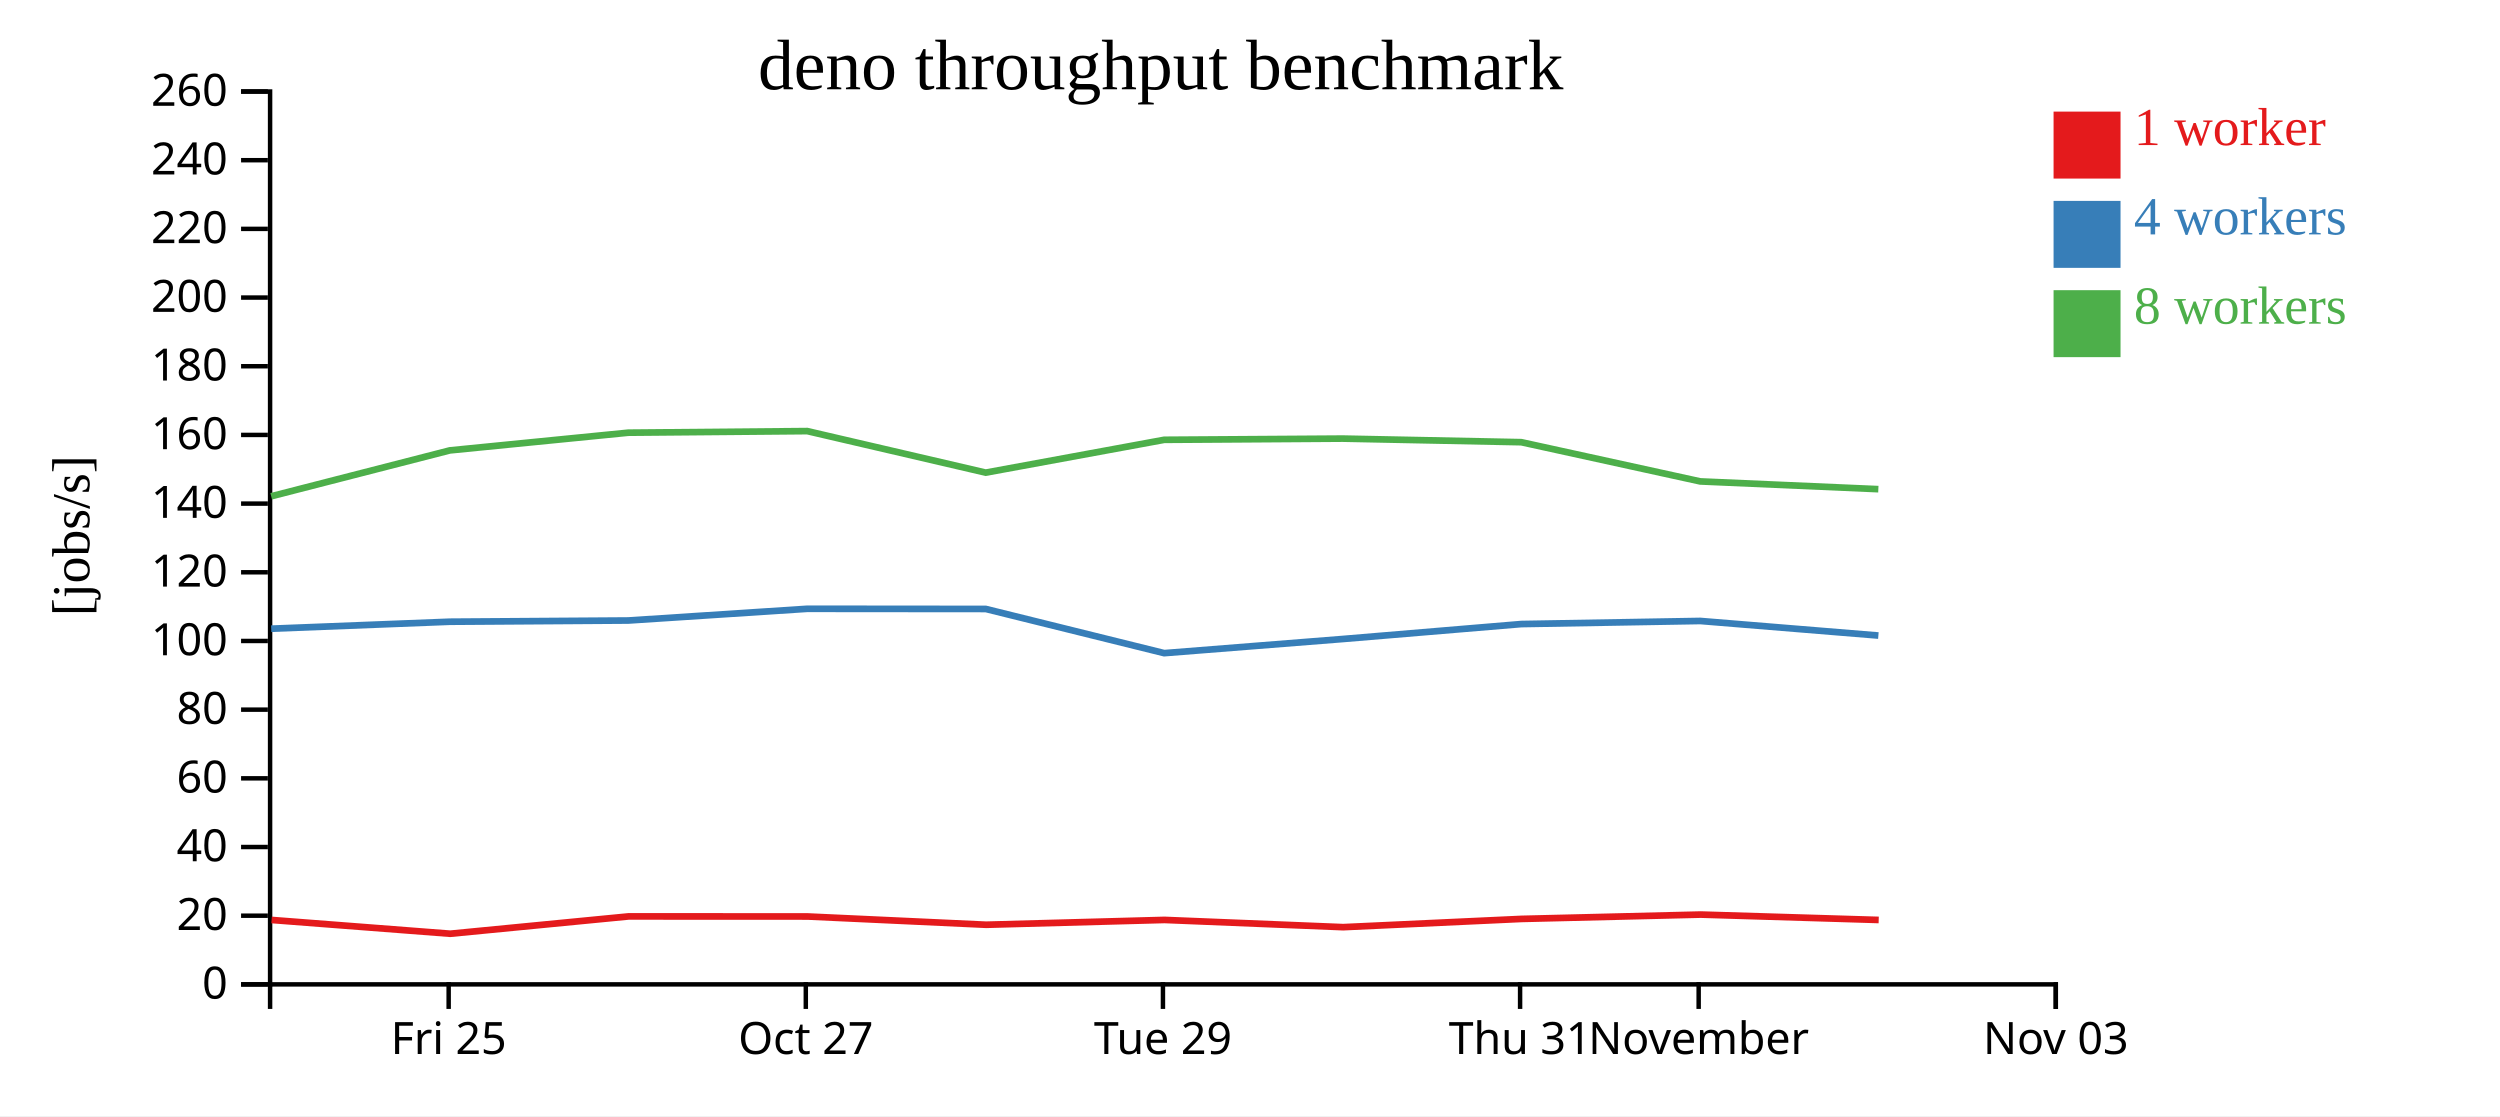
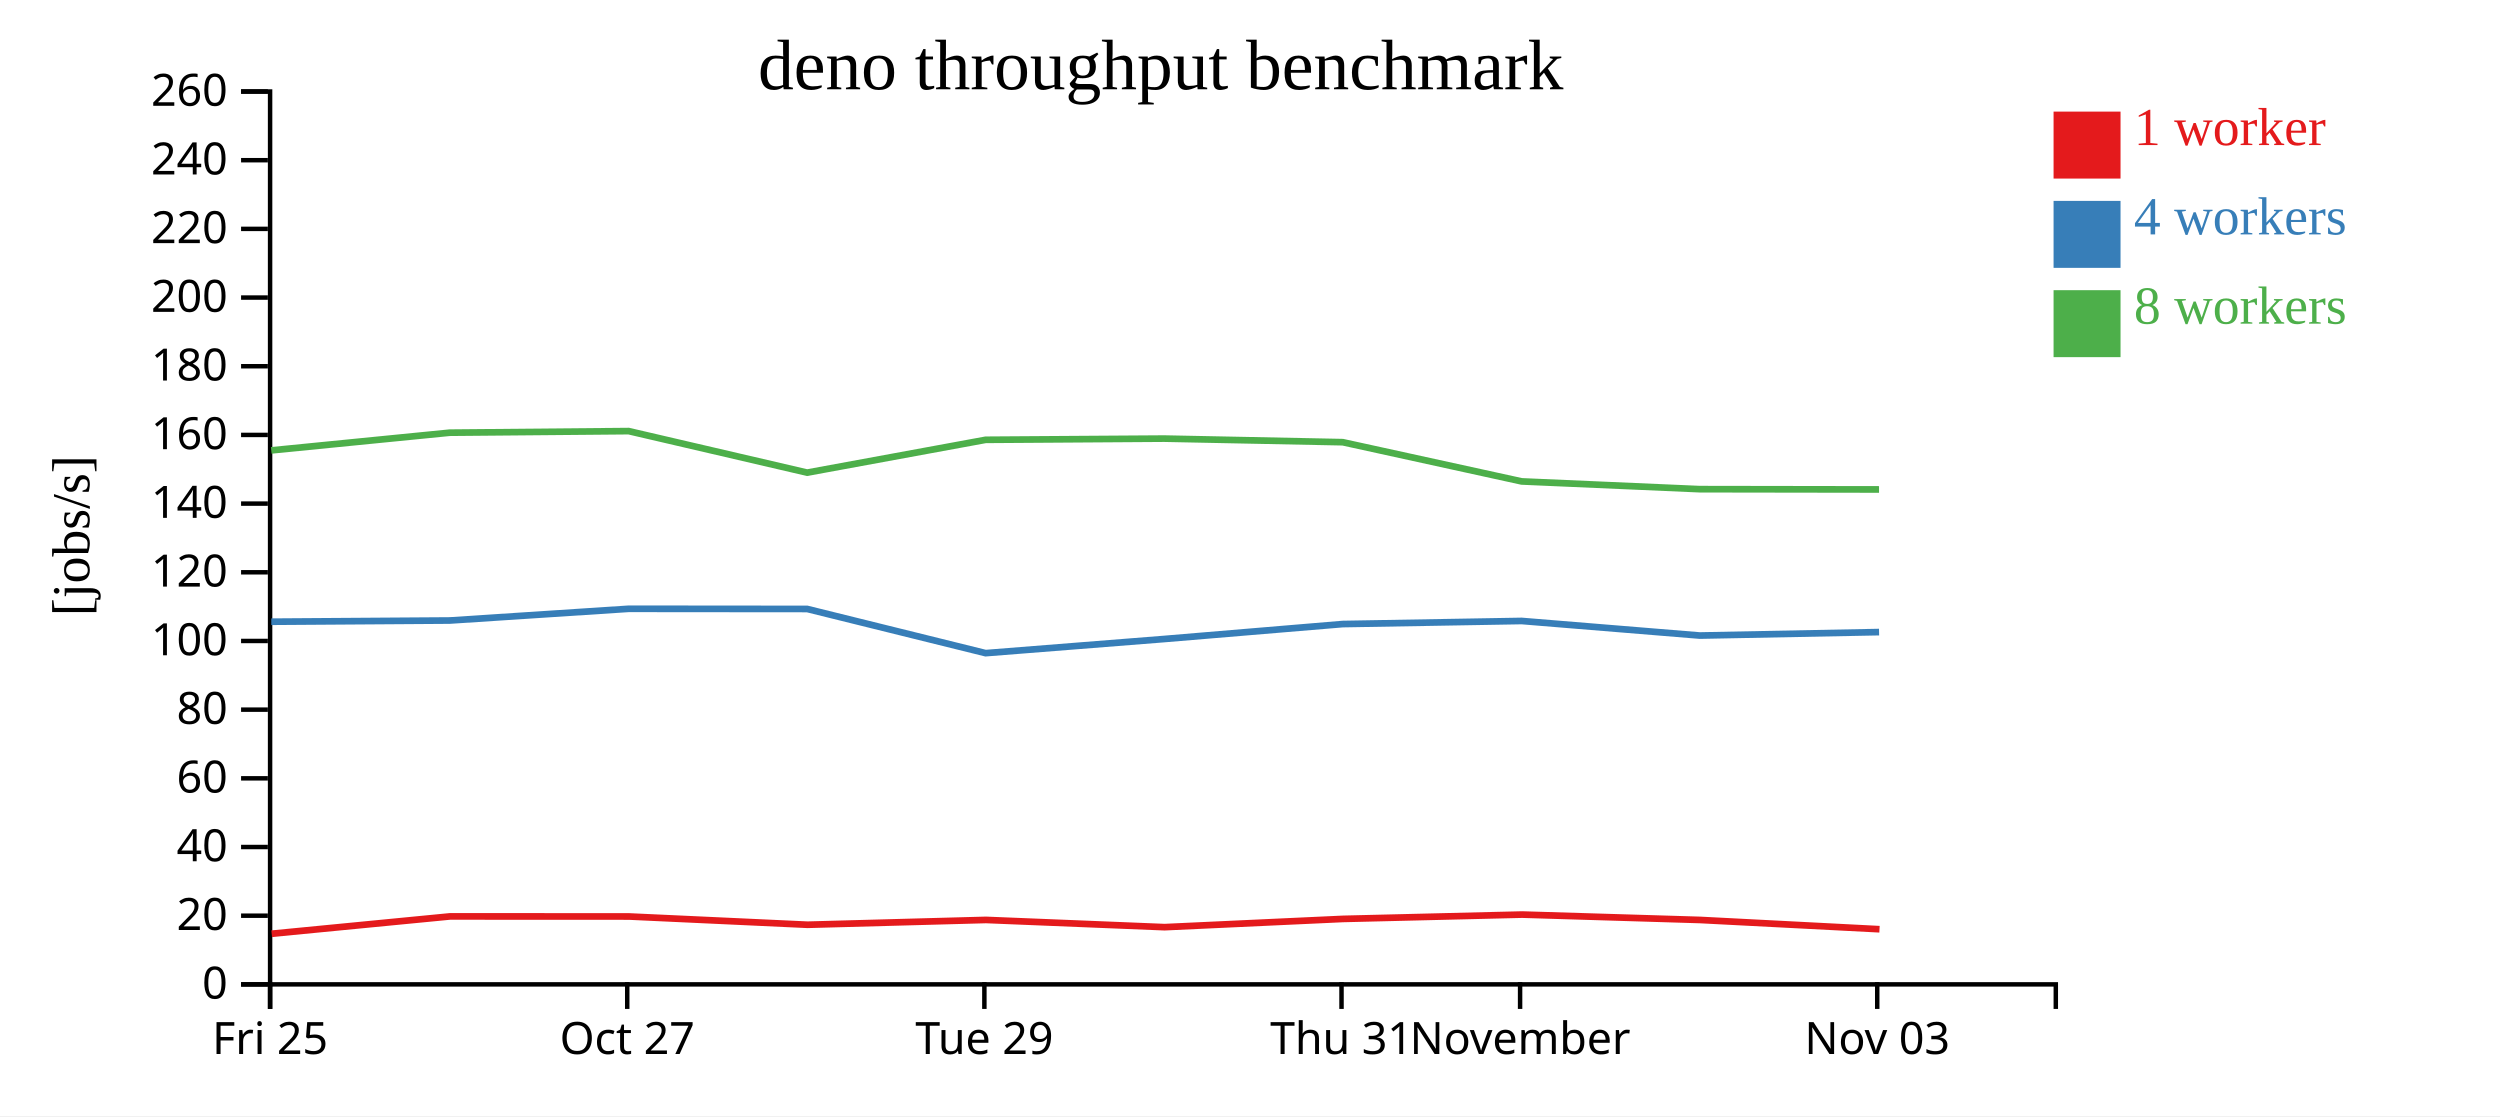
<svg xmlns="http://www.w3.org/2000/svg" width="560" height="250">
  <rect width="100%" height="100%" fill="white" />
  <g transform="translate(60,20)">
    <g transform="translate(0,200)" fill="none" font-size="10" font-family="sans-serif" text-anchor="middle">
      <path class="domain" stroke="currentColor" d="M0.5,6V0.5H400.5V6" />
-       <g class="tick" opacity="1" transform="translate(40.5,0)">
+       <g class="tick" opacity="1" transform="translate(0.5,0)">
        <line stroke="currentColor" y2="6" />
        <text fill="currentColor" y="9" dy="0.71em">Fri 25</text>
      </g>
-       <g class="tick" opacity="1" transform="translate(120.5,0)">
+       <g class="tick" opacity="1" transform="translate(80.5,0)">
        <line stroke="currentColor" y2="6" />
        <text fill="currentColor" y="9" dy="0.71em">Oct 27</text>
      </g>
-       <g class="tick" opacity="1" transform="translate(200.5,0)">
+       <g class="tick" opacity="1" transform="translate(160.5,0)">
        <line stroke="currentColor" y2="6" />
        <text fill="currentColor" y="9" dy="0.71em">Tue 29</text>
      </g>
-       <g class="tick" opacity="1" transform="translate(280.5,0)">
+       <g class="tick" opacity="1" transform="translate(240.5,0)">
        <line stroke="currentColor" y2="6" />
        <text fill="currentColor" y="9" dy="0.71em">Thu 31</text>
      </g>
-       <g class="tick" opacity="1" transform="translate(320.5,0)">
+       <g class="tick" opacity="1" transform="translate(280.5,0)">
        <line stroke="currentColor" y2="6" />
        <text fill="currentColor" y="9" dy="0.71em">November</text>
      </g>
-       <g class="tick" opacity="1" transform="translate(400.5,0)">
+       <g class="tick" opacity="1" transform="translate(360.5,0)">
        <line stroke="currentColor" y2="6" />
        <text fill="currentColor" y="9" dy="0.71em">Nov 03</text>
      </g>
    </g>
    <g fill="none" font-size="10" font-family="sans-serif" text-anchor="end">
      <path class="domain" stroke="currentColor" d="M-6,200.5H0.5V0.5H-6" />
      <g class="tick" opacity="1" transform="translate(0,200.5)">
        <line stroke="currentColor" x2="-6" />
        <text fill="currentColor" x="-9" dy="0.32em">0</text>
      </g>
      <g class="tick" opacity="1" transform="translate(0,185.1154)">
        <line stroke="currentColor" x2="-6" />
        <text fill="currentColor" x="-9" dy="0.32em">20</text>
      </g>
      <g class="tick" opacity="1" transform="translate(0,169.7308)">
        <line stroke="currentColor" x2="-6" />
        <text fill="currentColor" x="-9" dy="0.32em">40</text>
      </g>
      <g class="tick" opacity="1" transform="translate(0,154.3462)">
        <line stroke="currentColor" x2="-6" />
        <text fill="currentColor" x="-9" dy="0.32em">60</text>
      </g>
      <g class="tick" opacity="1" transform="translate(0,138.9615)">
        <line stroke="currentColor" x2="-6" />
        <text fill="currentColor" x="-9" dy="0.32em">80</text>
      </g>
      <g class="tick" opacity="1" transform="translate(0,123.5769)">
        <line stroke="currentColor" x2="-6" />
        <text fill="currentColor" x="-9" dy="0.32em">100</text>
      </g>
      <g class="tick" opacity="1" transform="translate(0,108.1923)">
        <line stroke="currentColor" x2="-6" />
        <text fill="currentColor" x="-9" dy="0.32em">120</text>
      </g>
      <g class="tick" opacity="1" transform="translate(0,92.80769)">
        <line stroke="currentColor" x2="-6" />
        <text fill="currentColor" x="-9" dy="0.32em">140</text>
      </g>
      <g class="tick" opacity="1" transform="translate(0,77.42308)">
        <line stroke="currentColor" x2="-6" />
        <text fill="currentColor" x="-9" dy="0.32em">160</text>
      </g>
      <g class="tick" opacity="1" transform="translate(0,62.03846)">
        <line stroke="currentColor" x2="-6" />
        <text fill="currentColor" x="-9" dy="0.32em">180</text>
      </g>
      <g class="tick" opacity="1" transform="translate(0,46.65385)">
        <line stroke="currentColor" x2="-6" />
        <text fill="currentColor" x="-9" dy="0.32em">200</text>
      </g>
      <g class="tick" opacity="1" transform="translate(0,31.26923)">
        <line stroke="currentColor" x2="-6" />
        <text fill="currentColor" x="-9" dy="0.32em">220</text>
      </g>
      <g class="tick" opacity="1" transform="translate(0,15.88462)">
        <line stroke="currentColor" x2="-6" />
        <text fill="currentColor" x="-9" dy="0.32em">240</text>
      </g>
      <g class="tick" opacity="1" transform="translate(0,0.5)">
        <line stroke="currentColor" x2="-6" />
        <text fill="currentColor" x="-9" dy="0.32em">260</text>
      </g>
    </g>
    <text text-anchor="middle" style="font-size: 12px" transform="rotate(-90)" y="-40" x="-100">[jobs/s]</text>
    <text text-anchor="middle" style="font-size: 16px" y="0" x="200">deno throughput benchmark</text>
-     <path class="line" fill="none" stroke="#e41a1c" stroke-width="1.5" d="M0.838,186.071L40.855,189.157L80.811,185.274L120.902,185.293L160.892,187.146L200.855,186.063L240.867,187.685L280.848,185.835L320.967,184.866L360.829,186.07" />
-     <path class="line" fill="none" stroke="#377eb8" stroke-width="1.5" d="M0.752,120.828L40.768,119.266L80.738,118.994L120.827,116.37L160.809,116.406L200.78,126.305L240.769,123.138L280.778,119.788L320.85,119.096L360.755,122.363" />
-     <path class="line" fill="none" stroke="#4daf4a" stroke-width="1.5" d="M0.749,91.167L40.763,80.887L80.731,76.923L120.824,76.568L160.796,85.871L200.777,78.517L240.769,78.248L280.771,79.052L320.844,87.835L360.749,89.574" />
+     <path class="line" fill="none" stroke="#e41a1c" stroke-width="1.5" d="M0.855,189.157L40.811,185.274L80.902,185.293L120.892,187.146L160.855,186.063L200.867,187.685L240.848,185.835L280.967,184.866L320.829,186.07L361.008,188.148" />
+     <path class="line" fill="none" stroke="#377eb8" stroke-width="1.5" d="M0.768,119.266L40.738,118.994L80.827,116.37L120.809,116.406L160.78,126.305L200.769,123.138L240.778,119.788L280.85,119.096L320.755,122.363L360.912,121.587" />
+     <path class="line" fill="none" stroke="#4daf4a" stroke-width="1.5" d="M0.763,80.887L40.731,76.923L80.824,76.568L120.796,85.871L160.777,78.517L200.769,78.248L240.771,79.052L280.844,87.835L320.749,89.574L360.904,89.637" />
    <rect class="dot" x="400" y="5" width="15" height="15" style="fill: #e41a1c;" />
    <rect class="dot" x="400" y="25" width="15" height="15" style="fill: #377eb8;" />
    <rect class="dot" x="400" y="45" width="15" height="15" style="fill: #4daf4a;" />
    <text class="label" x="418" y="12.5" style="fill: #e41a1c; alignment-baseline: middle;" text-anchor="left">1 worker</text>
    <text class="label" x="418" y="32.5" style="fill: #377eb8; alignment-baseline: middle;" text-anchor="left">4 workers</text>
    <text class="label" x="418" y="52.5" style="fill: #4daf4a; alignment-baseline: middle;" text-anchor="left">8 workers</text>
  </g>
</svg>
